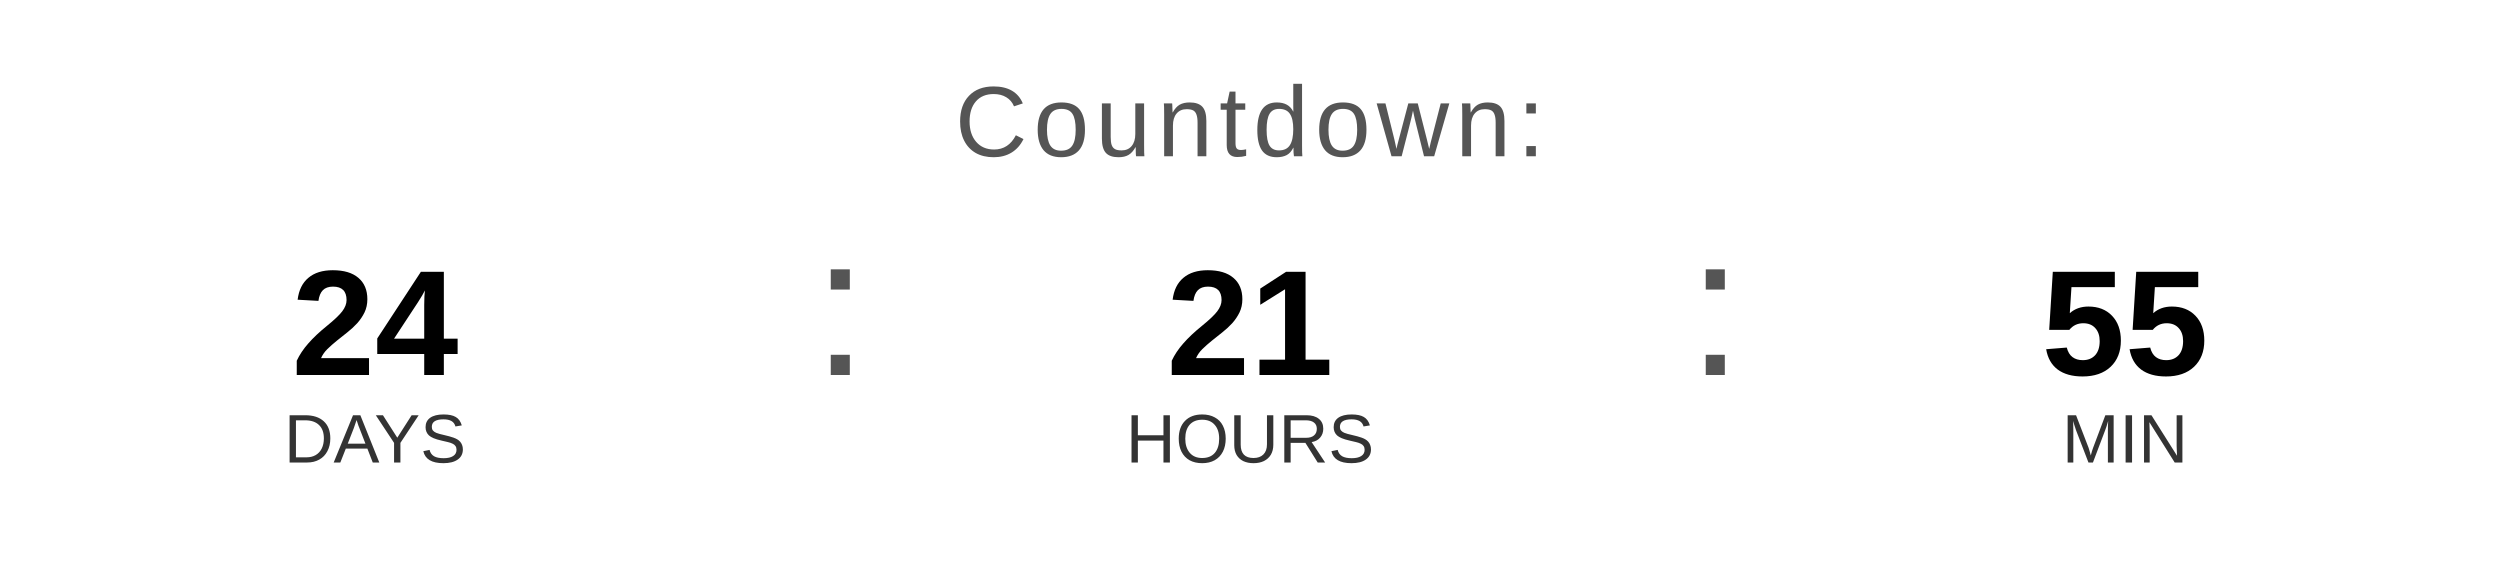
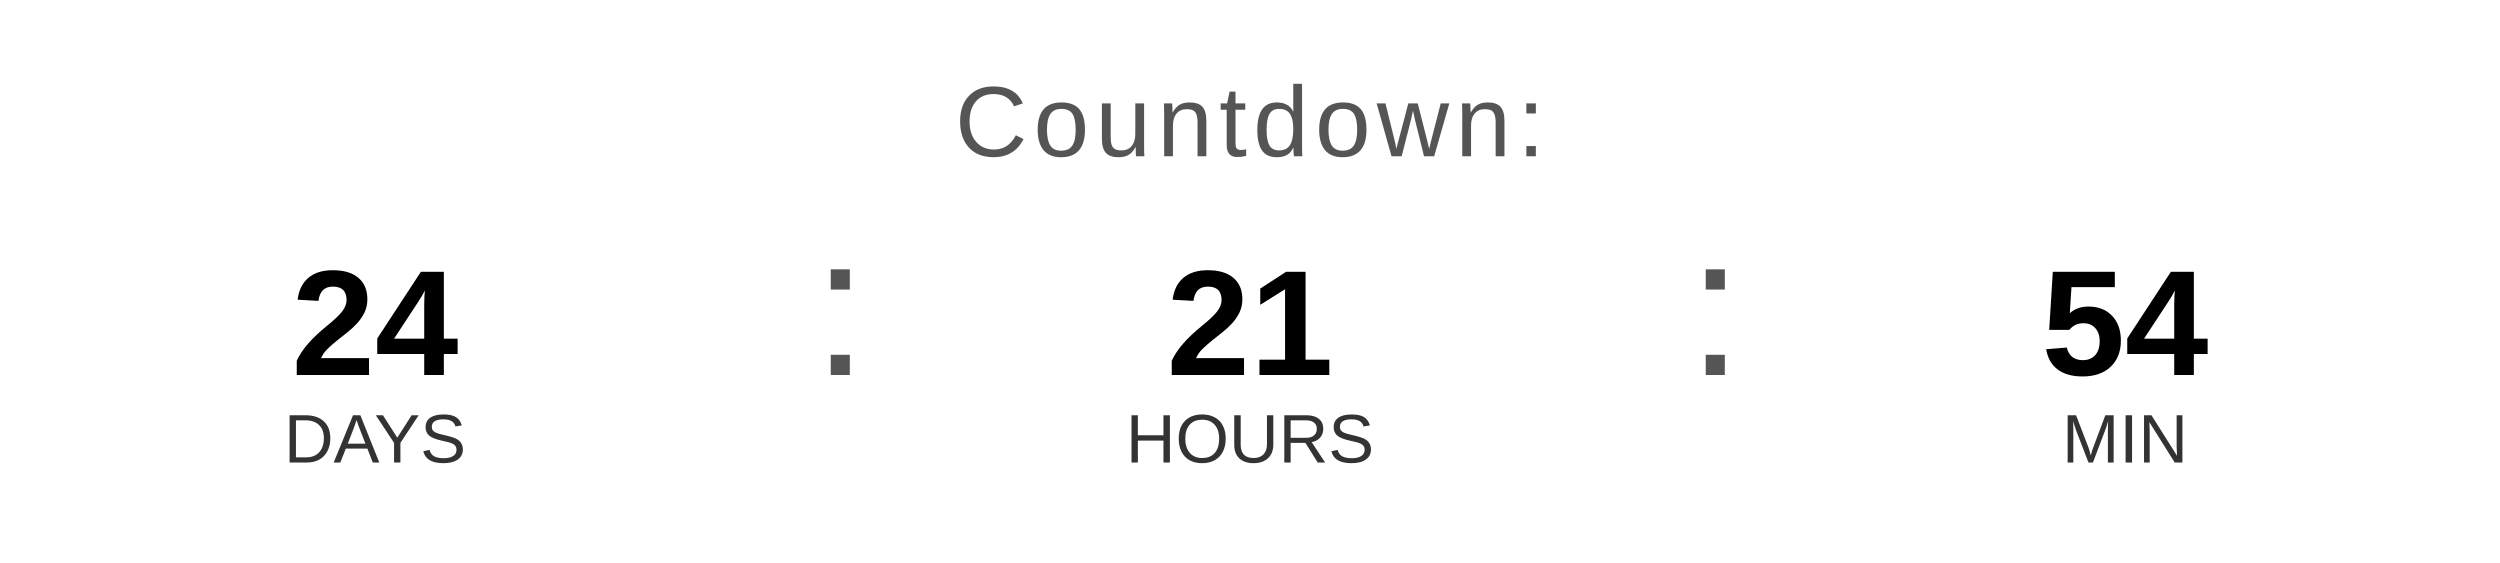
<svg xmlns="http://www.w3.org/2000/svg" width="400" height="90" viewBox="0 0 400 90">
  <text x="200" y="25" font-family="Arial, Helvetica, sans-serif" font-size="16" fill="#555555" text-anchor="middle" letter-spacing="1">
    Countdown:
  </text>
  <text x="60" y="60" font-family="Arial, Helvetica, sans-serif" font-size="24" font-weight="bold" fill="#000000" text-anchor="middle">24</text>
  <text x="60" y="74" font-family="Arial, Helvetica, sans-serif" font-size="11" fill="#333333" text-anchor="middle">DAYS</text>
  <text x="130" y="60" font-family="Arial, sans-serif" font-size="32" fill="#555555">:</text>
  <text x="200" y="60" font-family="Arial, Helvetica, sans-serif" font-size="24" font-weight="bold" fill="#000000" text-anchor="middle">21</text>
  <text x="200" y="74" font-family="Arial, Helvetica, sans-serif" font-size="11" fill="#333333" text-anchor="middle">HOURS</text>
  <text x="270" y="60" font-family="Arial, sans-serif" font-size="32" fill="#555555">:</text>
-   <text x="340" y="60" font-family="Arial, Helvetica, sans-serif" font-size="24" font-weight="bold" fill="#000000" text-anchor="middle">55</text>
+   <text x="340" y="60" font-family="Arial, Helvetica, sans-serif" font-size="24" font-weight="bold" fill="#000000" text-anchor="middle">54</text>
  <text x="340" y="74" font-family="Arial, Helvetica, sans-serif" font-size="11" fill="#333333" text-anchor="middle">MIN</text>
</svg>
